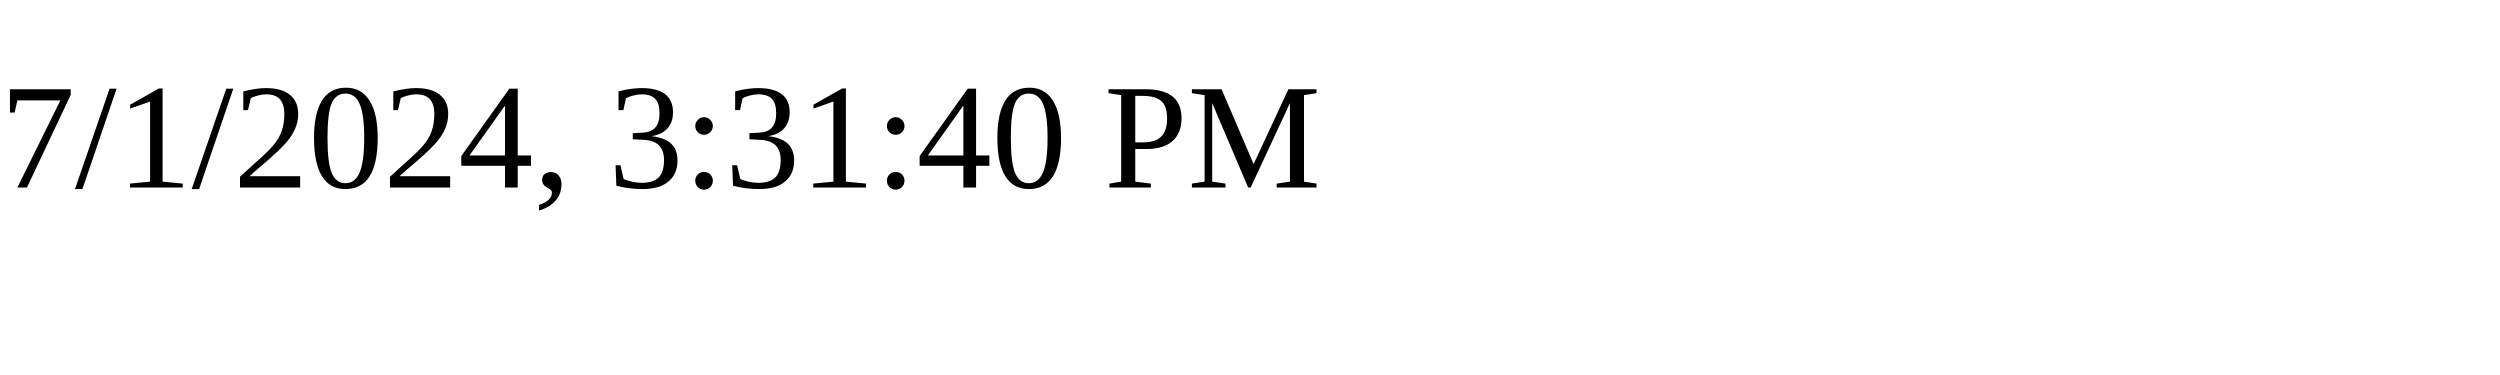
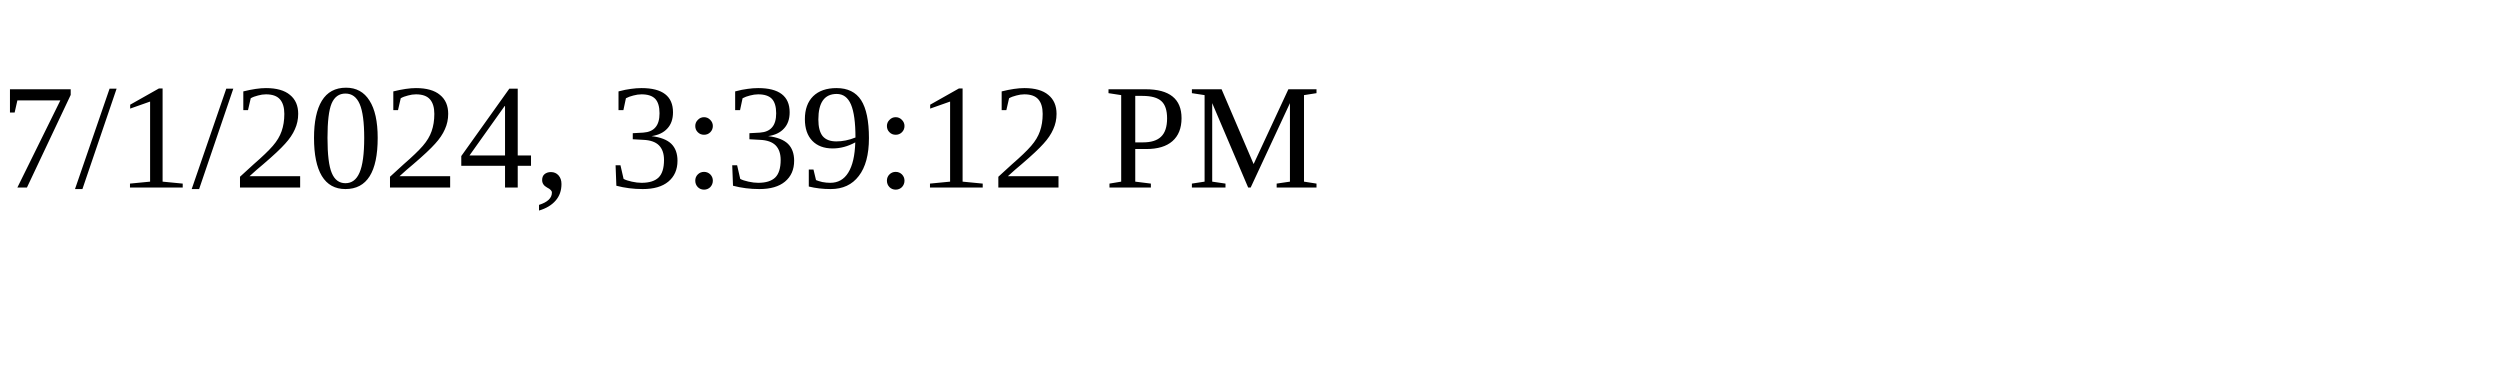
<svg xmlns="http://www.w3.org/2000/svg" height="30" width="200">
-   <text x="0" y="15">7/1/2024, 3:31:40 PM</text>
+   <text x="0" y="15">7/1/2024, 3:39:12 PM</text>
</svg>
